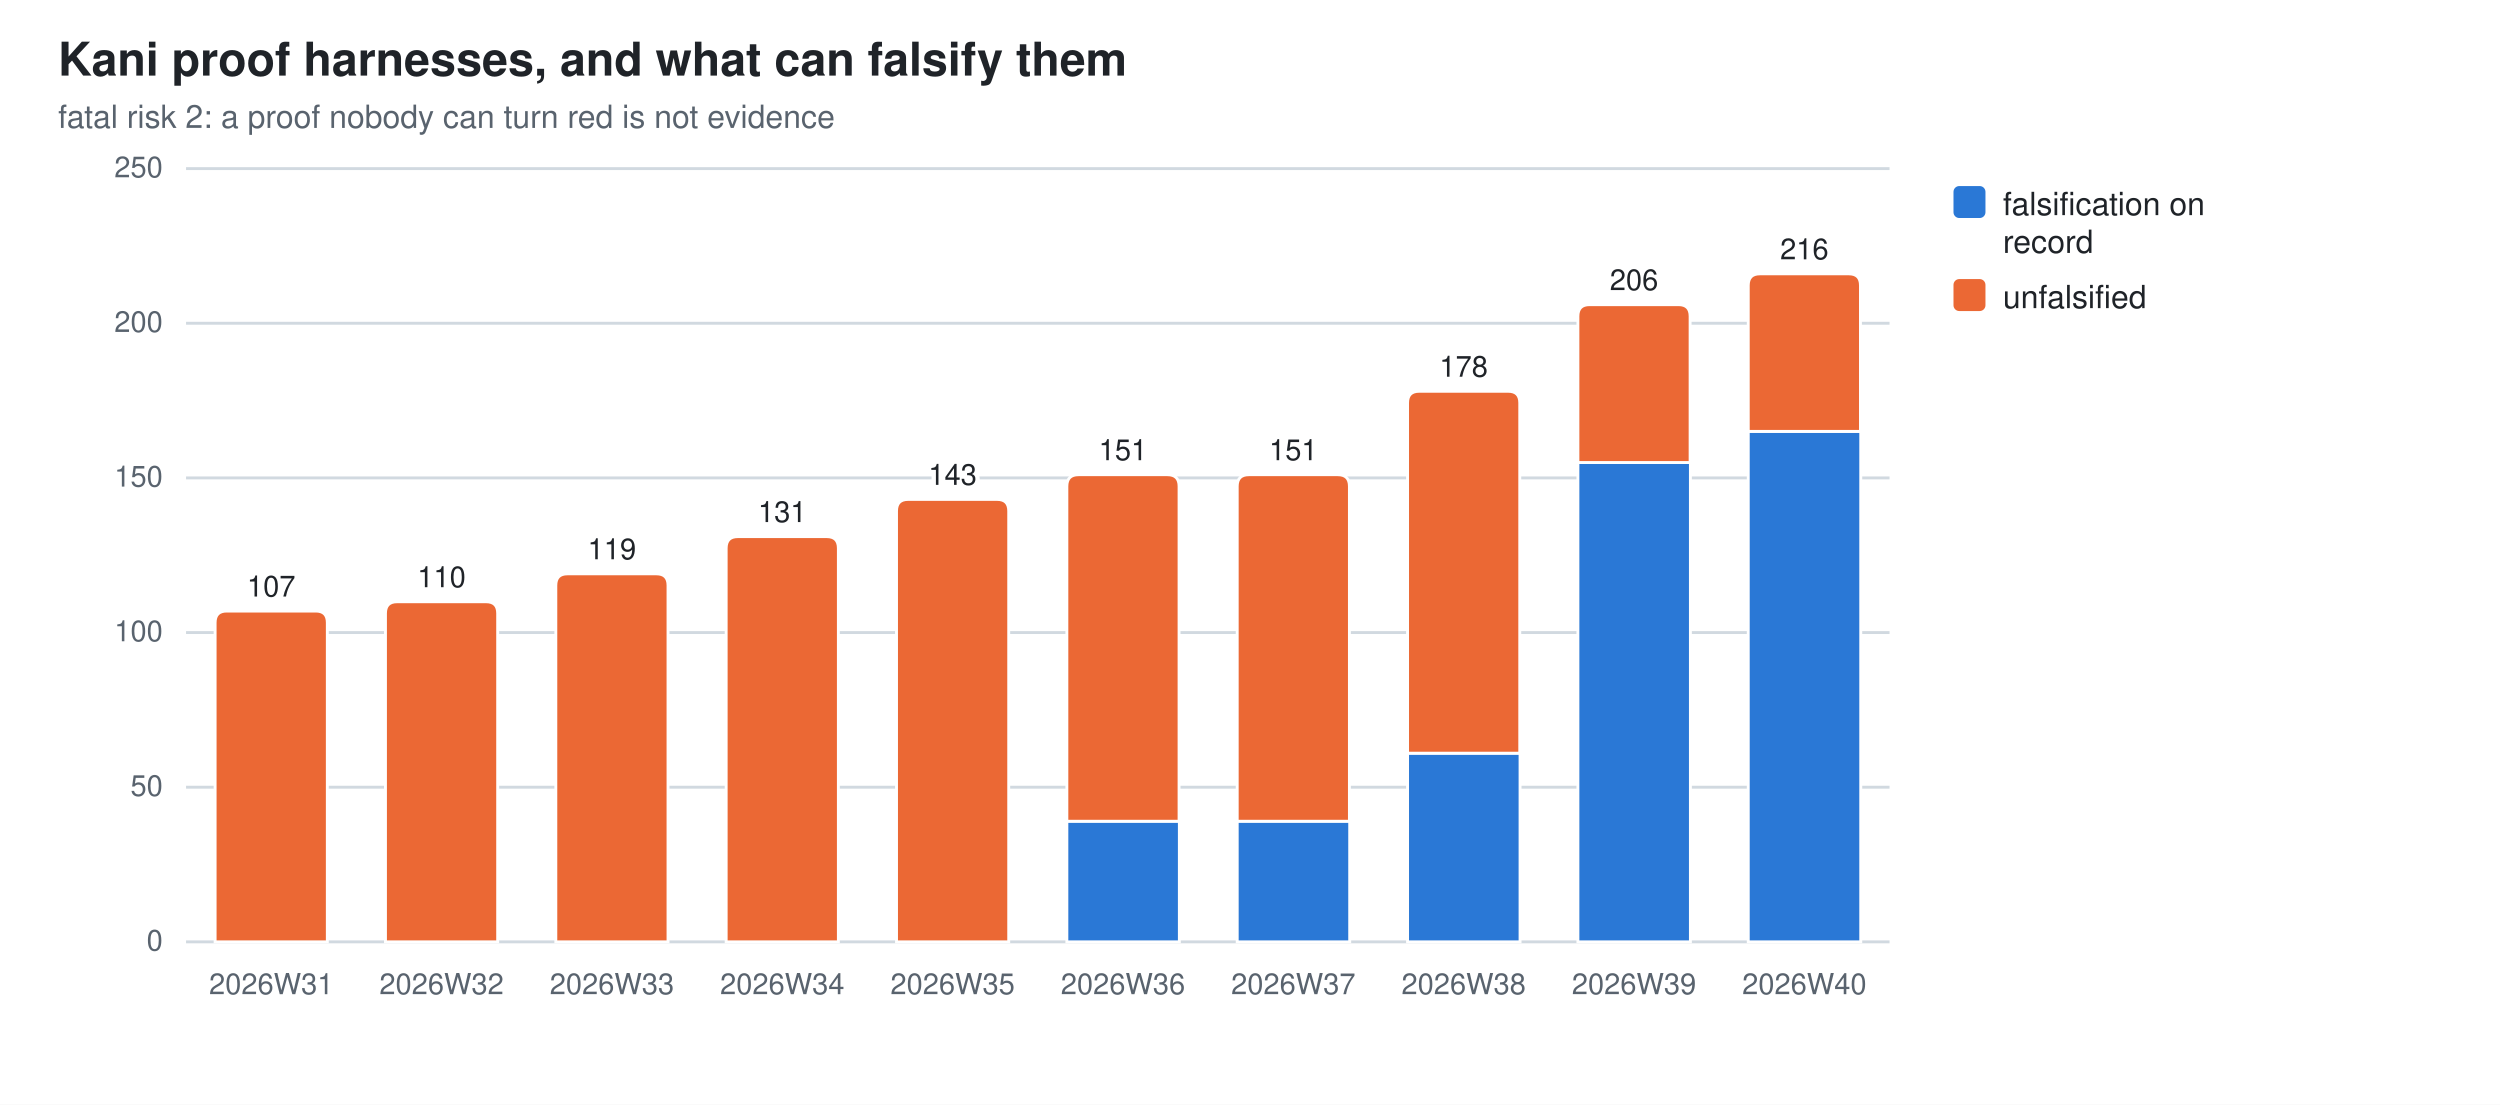
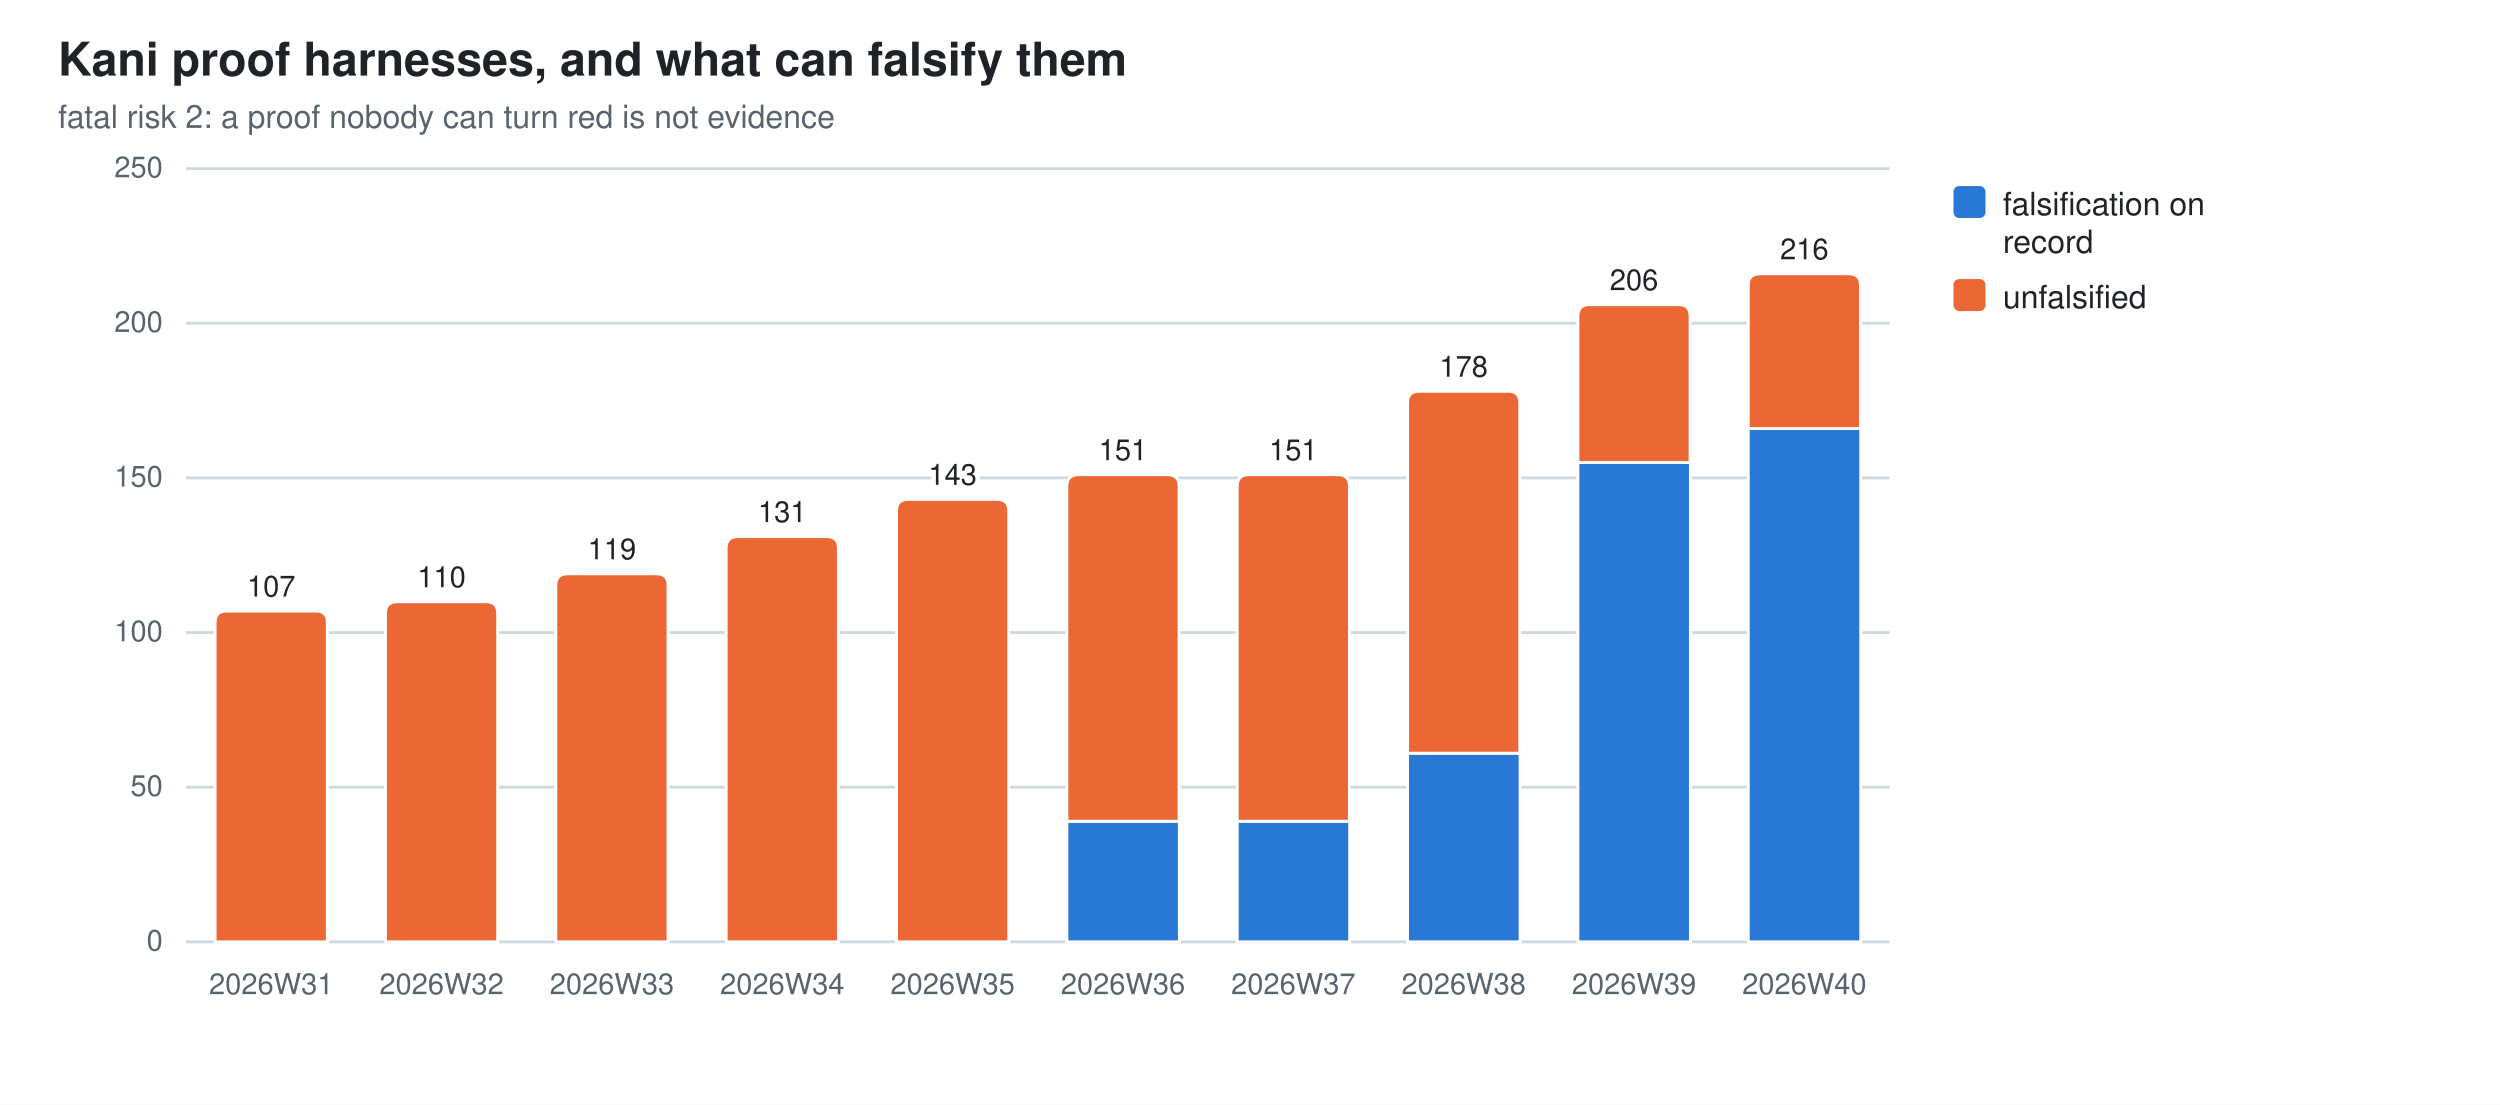
<svg xmlns="http://www.w3.org/2000/svg" width="860" height="380" viewBox="0 0 860 380" role="img" aria-label="Kani proof harnesses, and what can falsify them">
  <style>
  .bg{fill:#ffffff} .fg{fill:#1f2328} .mut{fill:#59636e} .grid{stroke:#d1d9e0}
  .seg{stroke:#ffffff;stroke-width:1}
  .val{paint-order:stroke;stroke:#ffffff;stroke-width:3px;stroke-linejoin:round}
  .s0{fill:#2a78d6}  .s1{fill:#eb6834}
  @media (prefers-color-scheme: dark){
    .bg{fill:#0d1117} .fg{fill:#e6edf3} .mut{fill:#9198a1} .grid{stroke:#30363d}
    .seg{stroke:#0d1117} .val{stroke:#0d1117} .s0{fill:#3987e5} .s1{fill:#d95926}}
  text{font-family:-apple-system,BlinkMacSystemFont,"Segoe UI",Helvetica,Arial,sans-serif}
</style>
  <rect class="bg" width="860" height="380" />
  <text class="fg" x="20" y="26" font-size="16" font-weight="600">Kani proof harnesses, and what can falsify them</text>
  <text class="mut" x="20" y="44" font-size="11">fatal risk 2: a proof nobody can turn red is not evidence</text>
  <line class="grid" x1="64" y1="324.0" x2="650.0" y2="324.0" stroke-width="1" />
  <text class="mut" x="56" y="327.0" font-size="10" text-anchor="end">0</text>
  <line class="grid" x1="64" y1="270.8" x2="650.0" y2="270.8" stroke-width="1" />
  <text class="mut" x="56" y="273.8" font-size="10" text-anchor="end">50</text>
  <line class="grid" x1="64" y1="217.6" x2="650.0" y2="217.6" stroke-width="1" />
  <text class="mut" x="56" y="220.6" font-size="10" text-anchor="end">100</text>
  <line class="grid" x1="64" y1="164.4" x2="650.0" y2="164.4" stroke-width="1" />
  <text class="mut" x="56" y="167.4" font-size="10" text-anchor="end">150</text>
  <line class="grid" x1="64" y1="111.2" x2="650.0" y2="111.2" stroke-width="1" />
  <text class="mut" x="56" y="114.2" font-size="10" text-anchor="end">200</text>
  <line class="grid" x1="64" y1="58.0" x2="650.0" y2="58.0" stroke-width="1" />
  <text class="mut" x="56" y="61.0" font-size="10" text-anchor="end">250</text>
  <path class="seg s1" d="M74.0,324.0 V214.2 Q74.0,210.2 78.0,210.2 H108.6 Q112.6,210.2 112.6,214.2 V324.0 Z" />
  <text class="mut" x="93.3" y="342" font-size="10" text-anchor="middle">2026W31</text>
  <text class="fg val" x="93.3" y="205.2" font-size="10" text-anchor="middle">107</text>
  <path class="seg s1" d="M132.6,324.0 V211.0 Q132.6,207.0 136.6,207.0 H167.2 Q171.2,207.0 171.2,211.0 V324.0 Z" />
  <text class="mut" x="151.9" y="342" font-size="10" text-anchor="middle">2026W32</text>
  <text class="fg val" x="151.9" y="202.0" font-size="10" text-anchor="middle">110</text>
  <path class="seg s1" d="M191.2,324.0 V201.4 Q191.2,197.4 195.2,197.4 H225.8 Q229.8,197.4 229.8,201.4 V324.0 Z" />
  <text class="mut" x="210.5" y="342" font-size="10" text-anchor="middle">2026W33</text>
  <text class="fg val" x="210.5" y="192.4" font-size="10" text-anchor="middle">119</text>
  <path class="seg s1" d="M249.8,324.0 V188.6 Q249.8,184.6 253.8,184.6 H284.4 Q288.4,184.6 288.4,188.6 V324.0 Z" />
  <text class="mut" x="269.1" y="342" font-size="10" text-anchor="middle">2026W34</text>
  <text class="fg val" x="269.1" y="179.6" font-size="10" text-anchor="middle">131</text>
  <path class="seg s1" d="M308.4,324.0 V175.8 Q308.4,171.8 312.4,171.8 H343.0 Q347.0,171.8 347.0,175.8 V324.0 Z" />
  <text class="mut" x="327.7" y="342" font-size="10" text-anchor="middle">2026W35</text>
  <text class="fg val" x="327.7" y="166.8" font-size="10" text-anchor="middle">143</text>
  <rect class="seg s0" x="367.0" y="282.5" width="38.7" height="41.5" />
  <path class="seg s1" d="M367.0,282.5 V167.3 Q367.0,163.3 371.0,163.3 H401.6 Q405.6,163.3 405.6,167.3 V282.5 Z" />
  <text class="mut" x="386.3" y="342" font-size="10" text-anchor="middle">2026W36</text>
  <text class="fg val" x="386.3" y="158.3" font-size="10" text-anchor="middle">151</text>
  <rect class="seg s0" x="425.6" y="282.5" width="38.7" height="41.5" />
  <path class="seg s1" d="M425.6,282.5 V167.3 Q425.6,163.3 429.6,163.3 H460.2 Q464.2,163.3 464.2,167.3 V282.5 Z" />
  <text class="mut" x="444.9" y="342" font-size="10" text-anchor="middle">2026W37</text>
  <text class="fg val" x="444.9" y="158.3" font-size="10" text-anchor="middle">151</text>
  <rect class="seg s0" x="484.2" y="259.1" width="38.7" height="64.9" />
  <path class="seg s1" d="M484.2,259.1 V138.6 Q484.2,134.6 488.2,134.6 H518.8 Q522.8,134.6 522.8,138.6 V259.1 Z" />
  <text class="mut" x="503.5" y="342" font-size="10" text-anchor="middle">2026W38</text>
  <text class="fg val" x="503.5" y="129.6" font-size="10" text-anchor="middle">178</text>
  <rect class="seg s0" x="542.8" y="159.1" width="38.7" height="164.9" />
  <path class="seg s1" d="M542.8,159.1 V108.8 Q542.8,104.8 546.8,104.8 H577.4 Q581.4,104.8 581.4,108.8 V159.1 Z" />
  <text class="mut" x="562.1" y="342" font-size="10" text-anchor="middle">2026W39</text>
  <text class="fg val" x="562.1" y="99.8" font-size="10" text-anchor="middle">206</text>
-   <rect class="seg s0" x="601.4" y="148.4" width="38.7" height="175.6" />
-   <path class="seg s1" d="M601.4,148.4 V98.2 Q601.4,94.2 605.4,94.2 H636.0 Q640.0,94.2 640.0,98.2 V148.4 Z" />
+   <rect class="seg s0" x="601.4" y="147.4" width="38.7" height="176.6" />
+   <path class="seg s1" d="M601.4,147.4 V98.2 Q601.4,94.2 605.4,94.2 H636.0 Q640.0,94.2 640.0,98.2 V147.4 Z" />
  <text class="mut" x="620.7" y="342" font-size="10" text-anchor="middle">2026W40</text>
  <text class="fg val" x="620.7" y="89.2" font-size="10" text-anchor="middle">216</text>
  <rect class="s0" x="672" y="64" width="11" height="11" rx="2" />
  <text class="fg" y="74" font-size="11">
    <tspan x="689" dy="0">falsification on</tspan>
    <tspan x="689" dy="13">record</tspan>
  </text>
  <rect class="s1" x="672" y="96" width="11" height="11" rx="2" />
  <text class="fg" y="106" font-size="11">
    <tspan x="689" dy="0">unfalsified</tspan>
  </text>
</svg>
